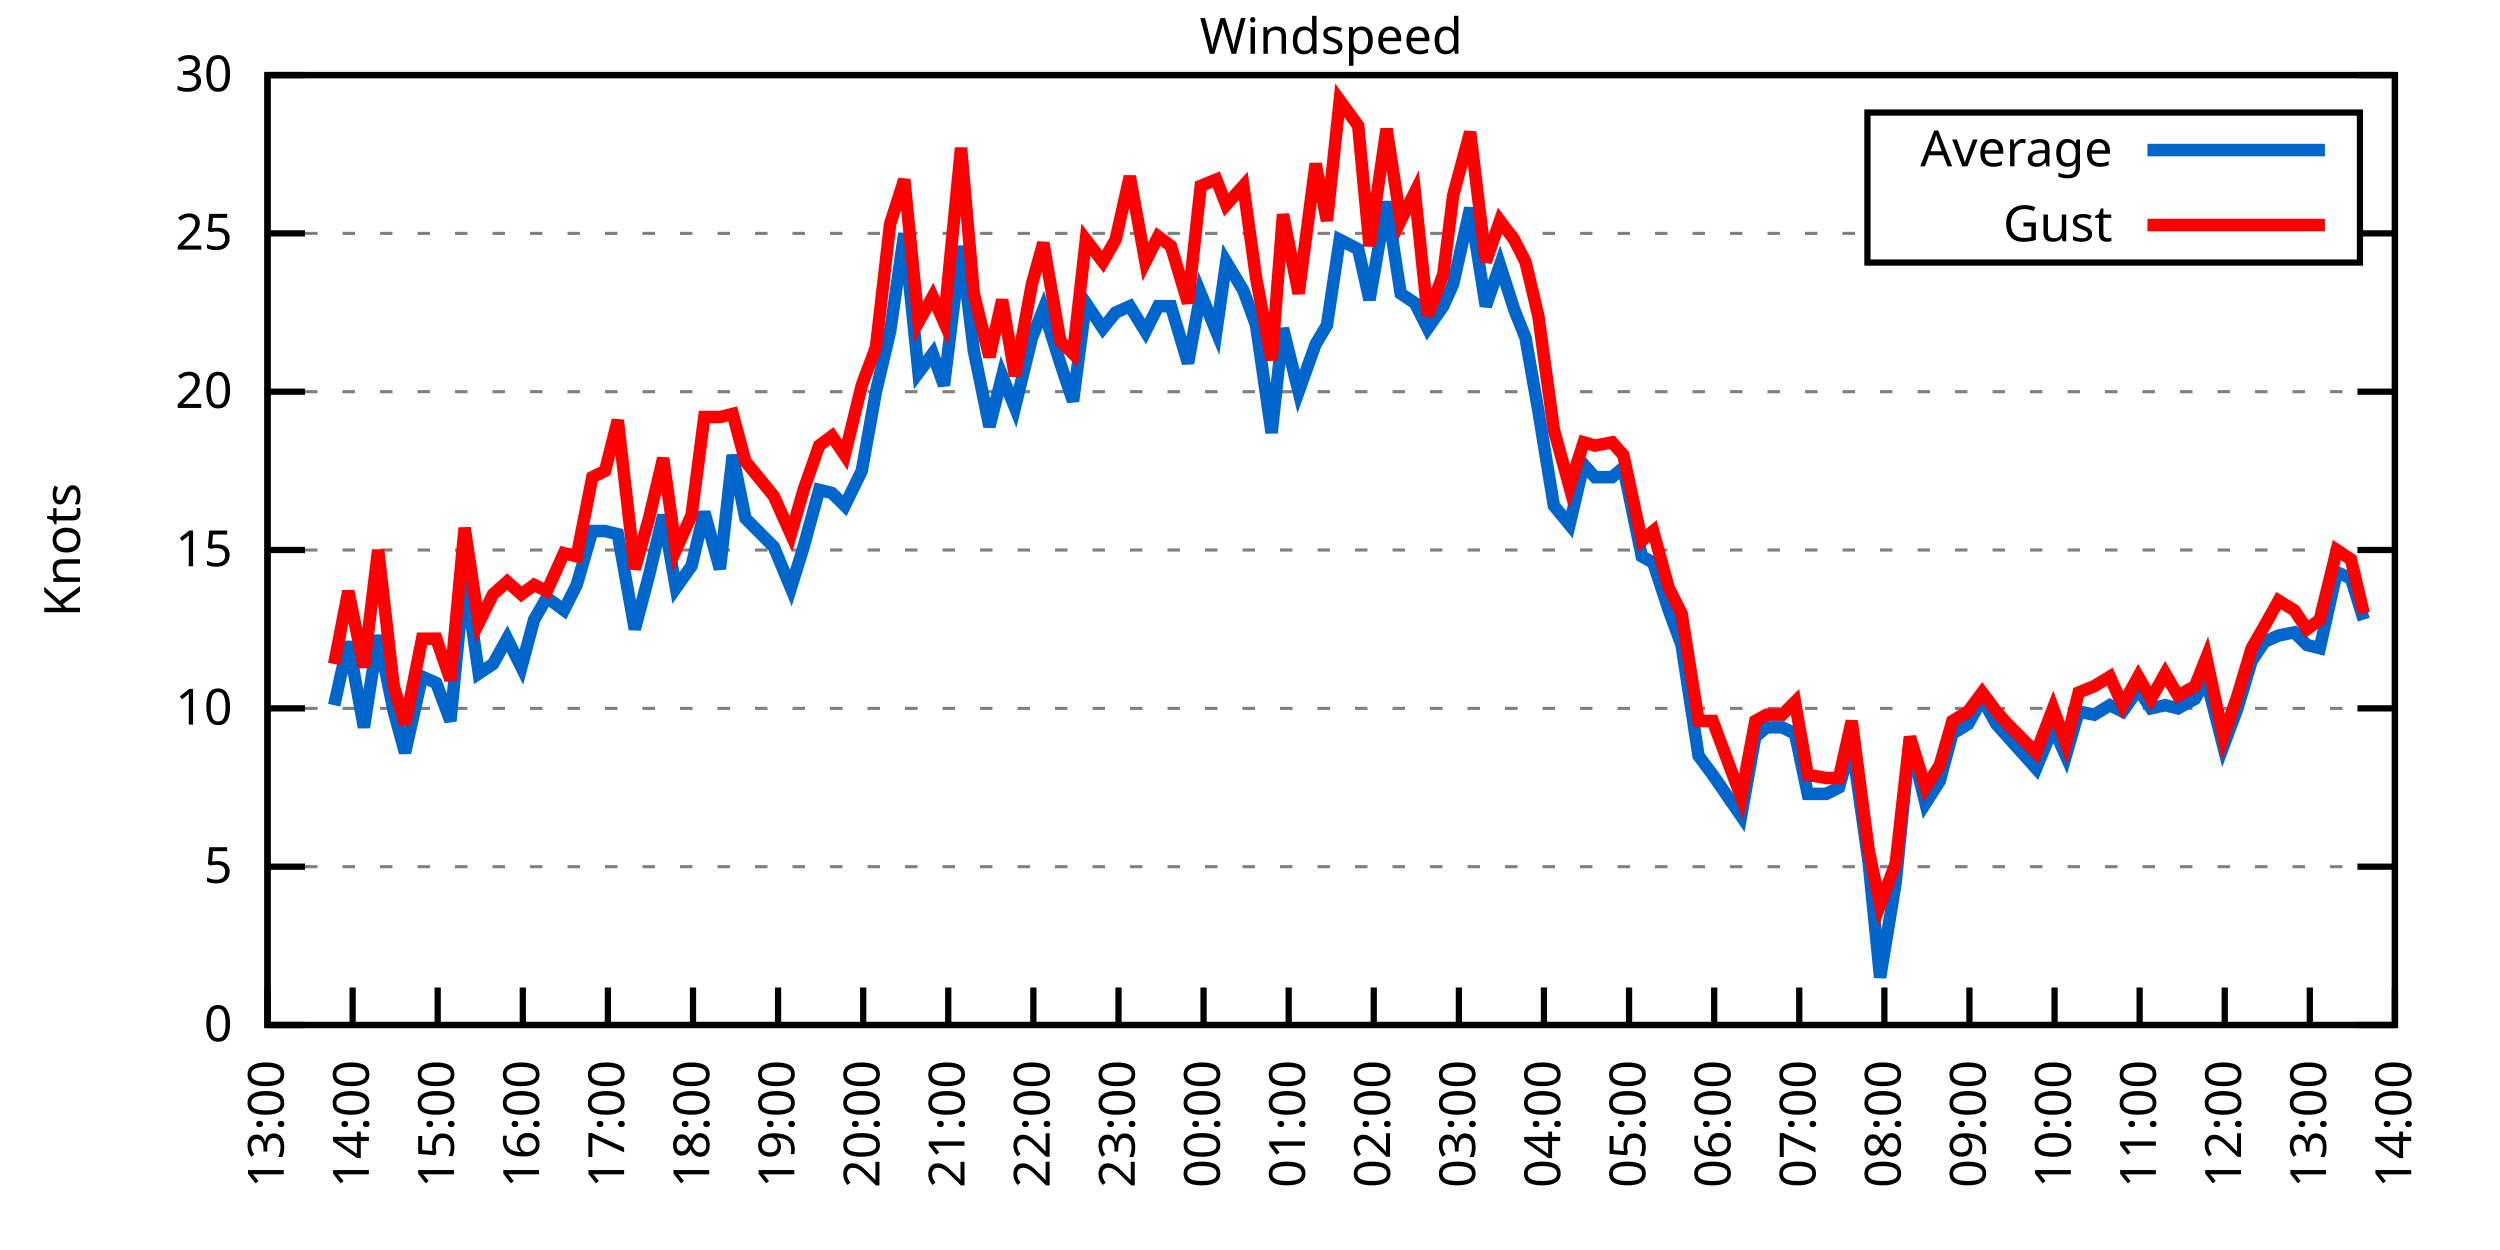
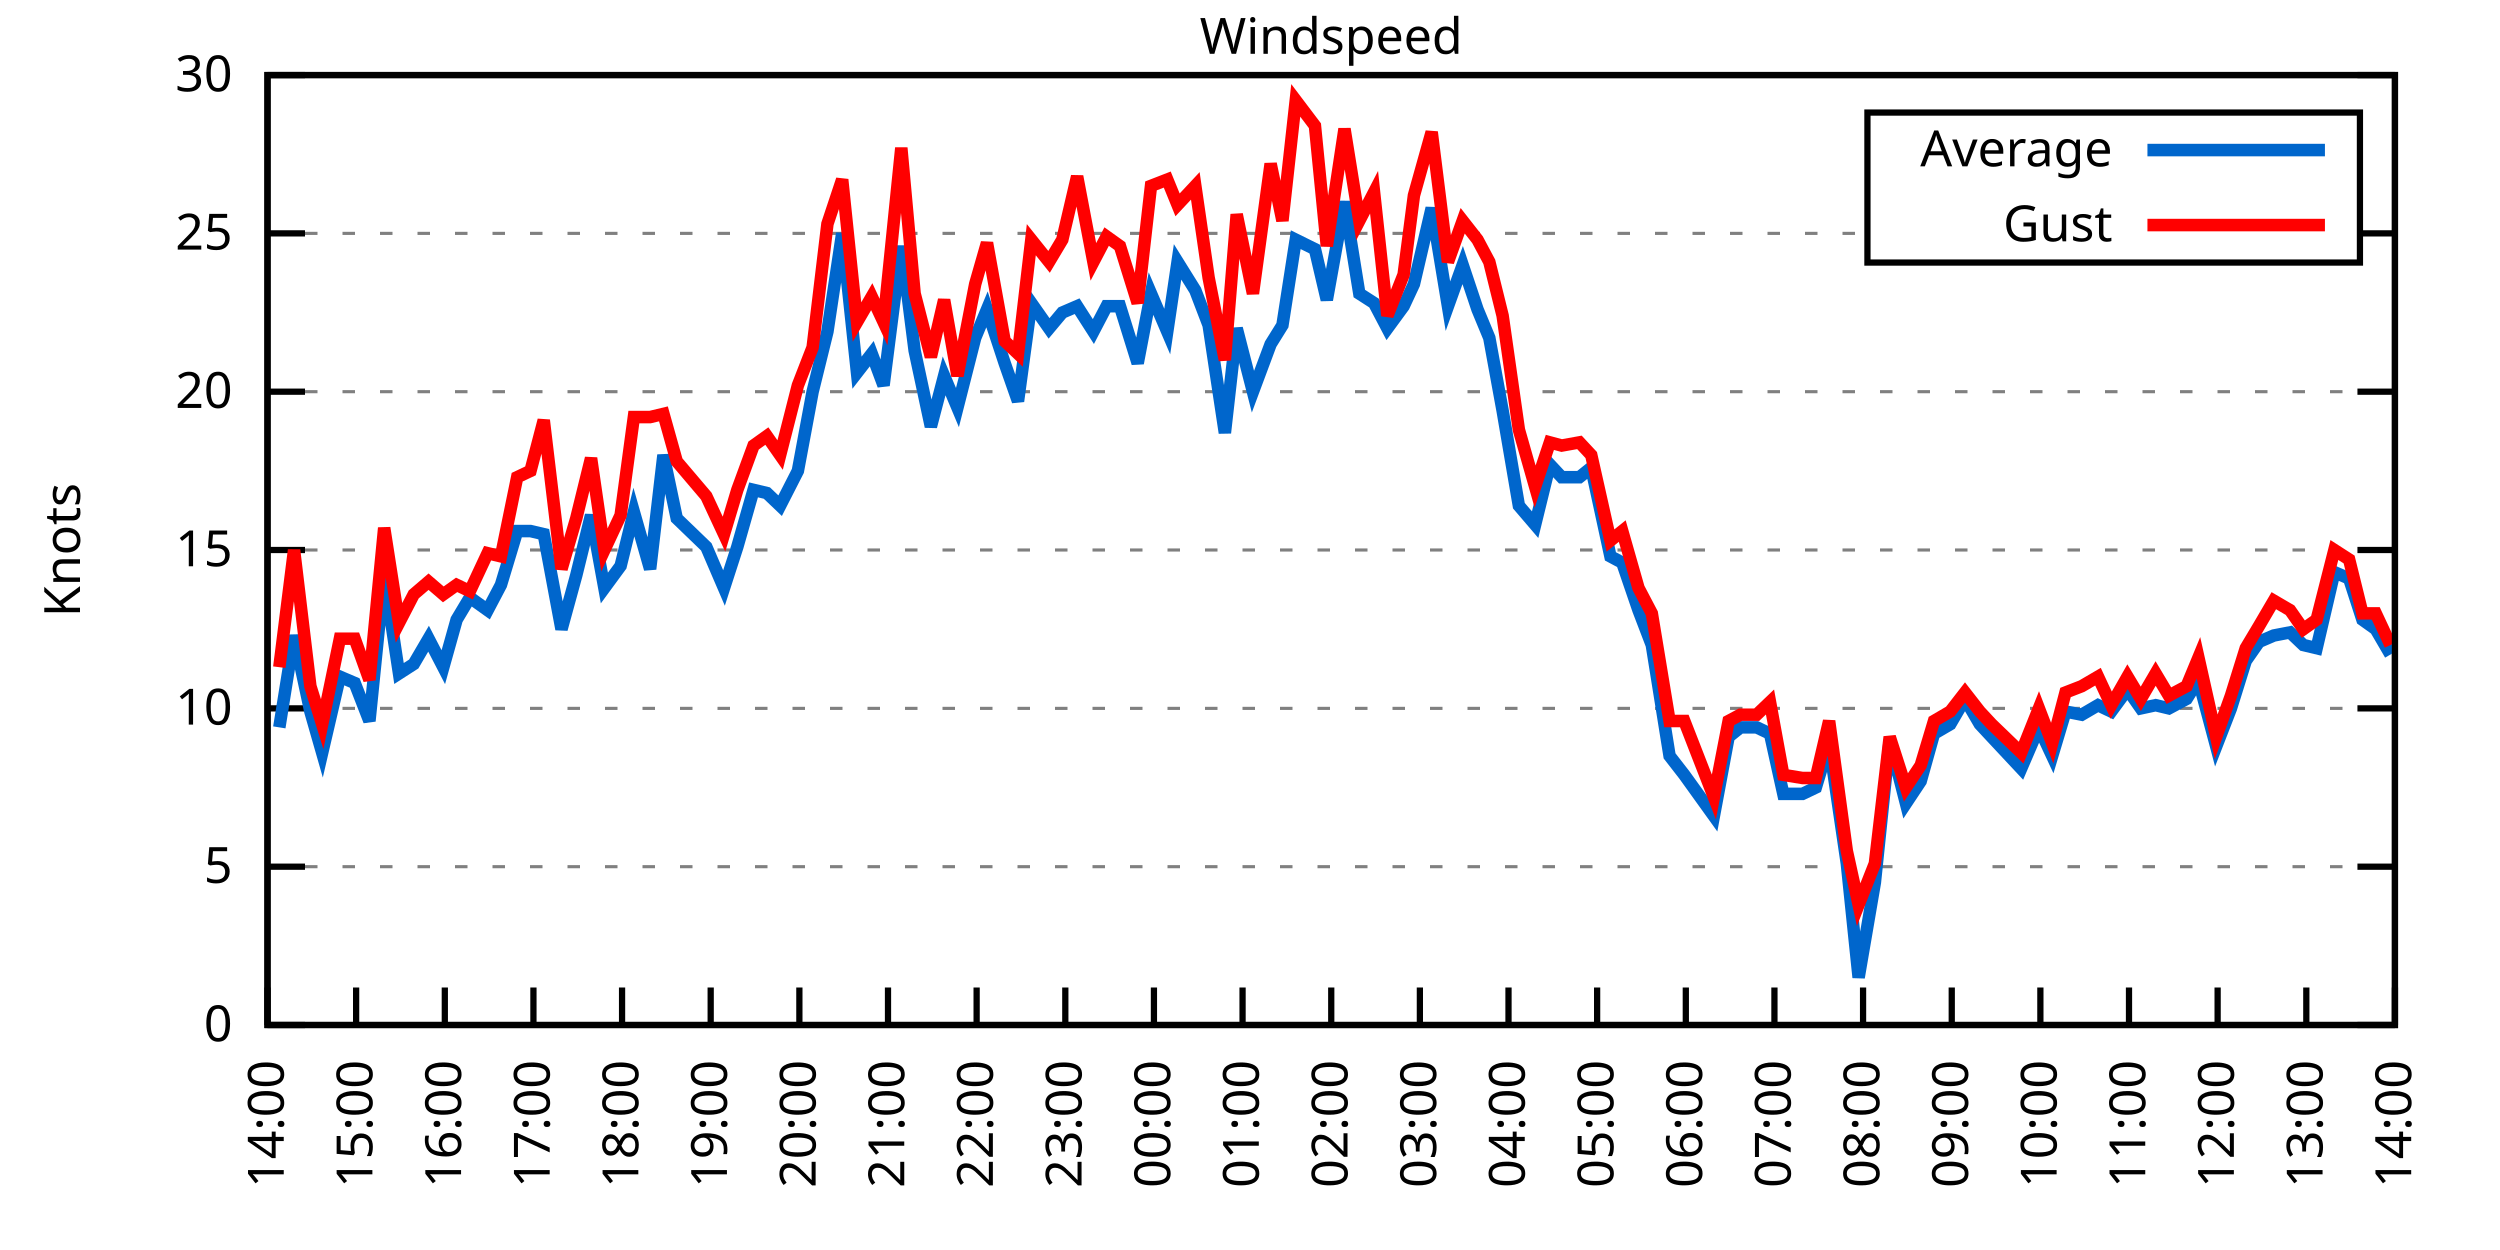
<svg xmlns="http://www.w3.org/2000/svg" xmlns:xlink="http://www.w3.org/1999/xlink" width="400" height="200" viewBox="0 0 400 200">
  <g id="gnuplot_canvas">
    <rect x="0" y="0" width="400" height="200" fill="none" />
    <defs>
      <circle id="gpDot" r="0.5" stroke-width="0.5" stroke="currentColor" />
      <path id="gpPt0" stroke-width="0.333" stroke="currentColor" d="M-1,0 h2 M0,-1 v2" />
      <path id="gpPt1" stroke-width="0.333" stroke="currentColor" d="M-1,-1 L1,1 M1,-1 L-1,1" />
      <path id="gpPt2" stroke-width="0.333" stroke="currentColor" d="M-1,0 L1,0 M0,-1 L0,1 M-1,-1 L1,1 M-1,1 L1,-1" />
      <rect id="gpPt3" stroke-width="0.333" stroke="currentColor" x="-1" y="-1" width="2" height="2" />
      <rect id="gpPt4" stroke-width="0.333" stroke="currentColor" fill="currentColor" x="-1" y="-1" width="2" height="2" />
      <circle id="gpPt5" stroke-width="0.333" stroke="currentColor" cx="0" cy="0" r="1" />
      <use xlink:href="#gpPt5" id="gpPt6" fill="currentColor" stroke="none" />
      <path id="gpPt7" stroke-width="0.333" stroke="currentColor" d="M0,-1.33 L-1.33,0.67 L1.33,0.67 z" />
      <use xlink:href="#gpPt7" id="gpPt8" fill="currentColor" stroke="none" />
      <use xlink:href="#gpPt7" id="gpPt9" stroke="currentColor" transform="rotate(180)" />
      <use xlink:href="#gpPt9" id="gpPt10" fill="currentColor" stroke="none" />
      <use xlink:href="#gpPt3" id="gpPt11" stroke="currentColor" transform="rotate(45)" />
      <use xlink:href="#gpPt11" id="gpPt12" fill="currentColor" stroke="none" />
      <path id="gpPt13" stroke-width="0.333" stroke="currentColor" d="M0,1.330 L1.265,0.411 L0.782,-1.067 L-0.782,-1.076 L-1.265,0.411 z" />
      <use xlink:href="#gpPt13" id="gpPt14" fill="currentColor" stroke="none" />
      <filter id="textbox" filterUnits="objectBoundingBox" x="0" y="0" height="1" width="1">
        <feFlood flood-color="white" flood-opacity="1" result="bgnd" />
        <feComposite in="SourceGraphic" in2="bgnd" operator="atop" />
      </filter>
      <filter id="greybox" filterUnits="objectBoundingBox" x="0" y="0" height="1" width="1">
        <feFlood flood-color="lightgrey" flood-opacity="1" result="grey" />
        <feComposite in="SourceGraphic" in2="grey" operator="atop" />
      </filter>
    </defs>
    <g fill="none" color="white" stroke="currentColor" stroke-width="1.00" stroke-linecap="butt" stroke-linejoin="miter">
</g>
    <g fill="none" color="black" stroke="currentColor" stroke-width="1.00" stroke-linecap="butt" stroke-linejoin="miter">
      <g stroke="none" shape-rendering="crispEdges">
        <polygon fill="rgb(255, 255, 255)" points="42.80,164.00 383.18,164.00 383.18,12.02 42.80,12.02 " />
      </g>
    </g>
    <g fill="none" color="black" stroke="currentColor" stroke-width="1.00" stroke-linecap="butt" stroke-linejoin="miter">
</g>
    <g fill="none" color="black" stroke="black" stroke-width="0.50" stroke-linecap="butt" stroke-linejoin="miter">
</g>
    <g fill="none" color="gray" stroke="currentColor" stroke-width="0.50" stroke-linecap="butt" stroke-linejoin="miter">
      <path stroke="gray" stroke-dasharray="2,4" class="gridline" d="M42.80,164.00 L383.19,164.00  " />
    </g>
    <g fill="none" color="gray" stroke="gray" stroke-width="1.00" stroke-linecap="butt" stroke-linejoin="miter">
</g>
    <g fill="none" color="black" stroke="currentColor" stroke-width="1.00" stroke-linecap="butt" stroke-linejoin="miter">
      <path stroke="black" d="M42.80,164.00 L48.80,164.00 M383.19,164.00 L377.19,164.00  " />
      <g transform="translate(37.20,166.60)" stroke="none" fill="black" font-family="Sans" font-size="8.00" text-anchor="end">
        <text>
          <tspan font-family="Sans"> 0</tspan>
        </text>
      </g>
    </g>
    <g fill="none" color="black" stroke="currentColor" stroke-width="1.00" stroke-linecap="butt" stroke-linejoin="miter">
</g>
    <g fill="none" color="black" stroke="black" stroke-width="0.50" stroke-linecap="butt" stroke-linejoin="miter">
</g>
    <g fill="none" color="gray" stroke="currentColor" stroke-width="0.50" stroke-linecap="butt" stroke-linejoin="miter">
      <path stroke="gray" stroke-dasharray="2,4" class="gridline" d="M42.80,138.67 L383.19,138.67  " />
    </g>
    <g fill="none" color="gray" stroke="gray" stroke-width="1.00" stroke-linecap="butt" stroke-linejoin="miter">
</g>
    <g fill="none" color="black" stroke="currentColor" stroke-width="1.00" stroke-linecap="butt" stroke-linejoin="miter">
      <path stroke="black" d="M42.80,138.67 L48.80,138.67 M383.19,138.67 L377.19,138.67  " />
      <g transform="translate(37.20,141.27)" stroke="none" fill="black" font-family="Sans" font-size="8.00" text-anchor="end">
        <text>
          <tspan font-family="Sans"> 5</tspan>
        </text>
      </g>
    </g>
    <g fill="none" color="black" stroke="currentColor" stroke-width="1.00" stroke-linecap="butt" stroke-linejoin="miter">
</g>
    <g fill="none" color="black" stroke="black" stroke-width="0.50" stroke-linecap="butt" stroke-linejoin="miter">
</g>
    <g fill="none" color="gray" stroke="currentColor" stroke-width="0.50" stroke-linecap="butt" stroke-linejoin="miter">
      <path stroke="gray" stroke-dasharray="2,4" class="gridline" d="M42.80,113.34 L383.19,113.34  " />
    </g>
    <g fill="none" color="gray" stroke="gray" stroke-width="1.00" stroke-linecap="butt" stroke-linejoin="miter">
</g>
    <g fill="none" color="black" stroke="currentColor" stroke-width="1.00" stroke-linecap="butt" stroke-linejoin="miter">
      <path stroke="black" d="M42.80,113.34 L48.80,113.34 M383.19,113.34 L377.19,113.34  " />
      <g transform="translate(37.20,115.94)" stroke="none" fill="black" font-family="Sans" font-size="8.00" text-anchor="end">
        <text>
          <tspan font-family="Sans"> 10</tspan>
        </text>
      </g>
    </g>
    <g fill="none" color="black" stroke="currentColor" stroke-width="1.00" stroke-linecap="butt" stroke-linejoin="miter">
</g>
    <g fill="none" color="black" stroke="black" stroke-width="0.50" stroke-linecap="butt" stroke-linejoin="miter">
</g>
    <g fill="none" color="gray" stroke="currentColor" stroke-width="0.50" stroke-linecap="butt" stroke-linejoin="miter">
      <path stroke="gray" stroke-dasharray="2,4" class="gridline" d="M42.80,88.00 L383.19,88.00  " />
    </g>
    <g fill="none" color="gray" stroke="gray" stroke-width="1.00" stroke-linecap="butt" stroke-linejoin="miter">
</g>
    <g fill="none" color="black" stroke="currentColor" stroke-width="1.00" stroke-linecap="butt" stroke-linejoin="miter">
      <path stroke="black" d="M42.80,88.00 L48.80,88.00 M383.19,88.00 L377.19,88.00  " />
      <g transform="translate(37.20,90.60)" stroke="none" fill="black" font-family="Sans" font-size="8.00" text-anchor="end">
        <text>
          <tspan font-family="Sans"> 15</tspan>
        </text>
      </g>
    </g>
    <g fill="none" color="black" stroke="currentColor" stroke-width="1.00" stroke-linecap="butt" stroke-linejoin="miter">
</g>
    <g fill="none" color="black" stroke="black" stroke-width="0.50" stroke-linecap="butt" stroke-linejoin="miter">
</g>
    <g fill="none" color="gray" stroke="currentColor" stroke-width="0.50" stroke-linecap="butt" stroke-linejoin="miter">
      <path stroke="gray" stroke-dasharray="2,4" class="gridline" d="M42.80,62.67 L383.19,62.67  " />
    </g>
    <g fill="none" color="gray" stroke="gray" stroke-width="1.00" stroke-linecap="butt" stroke-linejoin="miter">
</g>
    <g fill="none" color="black" stroke="currentColor" stroke-width="1.00" stroke-linecap="butt" stroke-linejoin="miter">
      <path stroke="black" d="M42.80,62.67 L48.80,62.67 M383.19,62.67 L377.19,62.67  " />
      <g transform="translate(37.20,65.27)" stroke="none" fill="black" font-family="Sans" font-size="8.00" text-anchor="end">
        <text>
          <tspan font-family="Sans"> 20</tspan>
        </text>
      </g>
    </g>
    <g fill="none" color="black" stroke="currentColor" stroke-width="1.00" stroke-linecap="butt" stroke-linejoin="miter">
</g>
    <g fill="none" color="black" stroke="black" stroke-width="0.50" stroke-linecap="butt" stroke-linejoin="miter">
</g>
    <g fill="none" color="gray" stroke="currentColor" stroke-width="0.50" stroke-linecap="butt" stroke-linejoin="miter">
      <path stroke="gray" stroke-dasharray="2,4" class="gridline" d="M42.80,37.34 L298.79,37.34 M377.59,37.34 L383.19,37.34  " />
    </g>
    <g fill="none" color="gray" stroke="gray" stroke-width="1.00" stroke-linecap="butt" stroke-linejoin="miter">
</g>
    <g fill="none" color="black" stroke="currentColor" stroke-width="1.00" stroke-linecap="butt" stroke-linejoin="miter">
      <path stroke="black" d="M42.80,37.34 L48.80,37.34 M383.19,37.34 L377.19,37.34  " />
      <g transform="translate(37.20,39.94)" stroke="none" fill="black" font-family="Sans" font-size="8.00" text-anchor="end">
        <text>
          <tspan font-family="Sans"> 25</tspan>
        </text>
      </g>
    </g>
    <g fill="none" color="black" stroke="currentColor" stroke-width="1.00" stroke-linecap="butt" stroke-linejoin="miter">
</g>
    <g fill="none" color="black" stroke="black" stroke-width="0.50" stroke-linecap="butt" stroke-linejoin="miter">
</g>
    <g fill="none" color="gray" stroke="currentColor" stroke-width="0.50" stroke-linecap="butt" stroke-linejoin="miter">
      <path stroke="gray" stroke-dasharray="2,4" class="gridline" d="M42.80,12.01 L383.19,12.01  " />
    </g>
    <g fill="none" color="gray" stroke="gray" stroke-width="1.00" stroke-linecap="butt" stroke-linejoin="miter">
</g>
    <g fill="none" color="black" stroke="currentColor" stroke-width="1.00" stroke-linecap="butt" stroke-linejoin="miter">
      <path stroke="black" d="M42.80,12.01 L48.80,12.01 M383.19,12.01 L377.19,12.01  " />
      <g transform="translate(37.20,14.61)" stroke="none" fill="black" font-family="Sans" font-size="8.00" text-anchor="end">
        <text>
          <tspan font-family="Sans"> 30</tspan>
        </text>
      </g>
    </g>
    <g fill="none" color="black" stroke="currentColor" stroke-width="1.00" stroke-linecap="butt" stroke-linejoin="miter">
      <path stroke="black" d="M42.80,164.00 L42.80,158.00  " />
      <g transform="translate(45.40,169.60) rotate(270.00)" stroke="none" fill="black" font-family="Sans" font-size="8.00" text-anchor="end">
        <text>
-           <tspan font-family="Sans">13:00</tspan>
-         </text>
-       </g>
-     </g>
-     <g fill="none" color="black" stroke="currentColor" stroke-width="1.00" stroke-linecap="butt" stroke-linejoin="miter">
-       <path stroke="black" d="M56.42,164.00 L56.42,158.00  " />
-       <g transform="translate(59.02,169.60) rotate(270.00)" stroke="none" fill="black" font-family="Sans" font-size="8.00" text-anchor="end">
-         <text>
          <tspan font-family="Sans">14:00</tspan>
        </text>
      </g>
    </g>
    <g fill="none" color="black" stroke="currentColor" stroke-width="1.00" stroke-linecap="butt" stroke-linejoin="miter">
-       <path stroke="black" d="M70.03,164.00 L70.03,158.00  " />
-       <g transform="translate(72.63,169.60) rotate(270.00)" stroke="none" fill="black" font-family="Sans" font-size="8.00" text-anchor="end">
+       <path stroke="black" d="M56.98,164.00 L56.98,158.00  " />
+       <g transform="translate(59.58,169.60) rotate(270.00)" stroke="none" fill="black" font-family="Sans" font-size="8.00" text-anchor="end">
        <text>
          <tspan font-family="Sans">15:00</tspan>
        </text>
      </g>
    </g>
    <g fill="none" color="black" stroke="currentColor" stroke-width="1.00" stroke-linecap="butt" stroke-linejoin="miter">
-       <path stroke="black" d="M83.65,164.00 L83.65,158.00  " />
-       <g transform="translate(86.25,169.60) rotate(270.00)" stroke="none" fill="black" font-family="Sans" font-size="8.00" text-anchor="end">
+       <path stroke="black" d="M71.17,164.00 L71.17,158.00  " />
+       <g transform="translate(73.77,169.60) rotate(270.00)" stroke="none" fill="black" font-family="Sans" font-size="8.00" text-anchor="end">
        <text>
          <tspan font-family="Sans">16:00</tspan>
        </text>
      </g>
    </g>
    <g fill="none" color="black" stroke="currentColor" stroke-width="1.00" stroke-linecap="butt" stroke-linejoin="miter">
-       <path stroke="black" d="M97.26,164.00 L97.26,158.00  " />
-       <g transform="translate(99.86,169.60) rotate(270.00)" stroke="none" fill="black" font-family="Sans" font-size="8.00" text-anchor="end">
+       <path stroke="black" d="M85.35,164.00 L85.35,158.00  " />
+       <g transform="translate(87.95,169.60) rotate(270.00)" stroke="none" fill="black" font-family="Sans" font-size="8.00" text-anchor="end">
        <text>
          <tspan font-family="Sans">17:00</tspan>
        </text>
      </g>
    </g>
    <g fill="none" color="black" stroke="currentColor" stroke-width="1.00" stroke-linecap="butt" stroke-linejoin="miter">
-       <path stroke="black" d="M110.88,164.00 L110.88,158.00  " />
-       <g transform="translate(113.48,169.60) rotate(270.00)" stroke="none" fill="black" font-family="Sans" font-size="8.00" text-anchor="end">
+       <path stroke="black" d="M99.53,164.00 L99.53,158.00  " />
+       <g transform="translate(102.13,169.60) rotate(270.00)" stroke="none" fill="black" font-family="Sans" font-size="8.00" text-anchor="end">
        <text>
          <tspan font-family="Sans">18:00</tspan>
        </text>
      </g>
    </g>
    <g fill="none" color="black" stroke="currentColor" stroke-width="1.00" stroke-linecap="butt" stroke-linejoin="miter">
-       <path stroke="black" d="M124.49,164.00 L124.49,158.00  " />
-       <g transform="translate(127.09,169.60) rotate(270.00)" stroke="none" fill="black" font-family="Sans" font-size="8.00" text-anchor="end">
+       <path stroke="black" d="M113.71,164.00 L113.71,158.00  " />
+       <g transform="translate(116.31,169.60) rotate(270.00)" stroke="none" fill="black" font-family="Sans" font-size="8.00" text-anchor="end">
        <text>
          <tspan font-family="Sans">19:00</tspan>
        </text>
      </g>
    </g>
    <g fill="none" color="black" stroke="currentColor" stroke-width="1.00" stroke-linecap="butt" stroke-linejoin="miter">
-       <path stroke="black" d="M138.11,164.00 L138.11,158.00  " />
-       <g transform="translate(140.71,169.60) rotate(270.00)" stroke="none" fill="black" font-family="Sans" font-size="8.00" text-anchor="end">
+       <path stroke="black" d="M127.90,164.00 L127.90,158.00  " />
+       <g transform="translate(130.50,169.60) rotate(270.00)" stroke="none" fill="black" font-family="Sans" font-size="8.00" text-anchor="end">
        <text>
          <tspan font-family="Sans">20:00</tspan>
        </text>
      </g>
    </g>
    <g fill="none" color="black" stroke="currentColor" stroke-width="1.00" stroke-linecap="butt" stroke-linejoin="miter">
-       <path stroke="black" d="M151.72,164.00 L151.72,158.00  " />
-       <g transform="translate(154.32,169.60) rotate(270.00)" stroke="none" fill="black" font-family="Sans" font-size="8.00" text-anchor="end">
+       <path stroke="black" d="M142.08,164.00 L142.08,158.00  " />
+       <g transform="translate(144.68,169.60) rotate(270.00)" stroke="none" fill="black" font-family="Sans" font-size="8.00" text-anchor="end">
        <text>
          <tspan font-family="Sans">21:00</tspan>
        </text>
      </g>
    </g>
    <g fill="none" color="black" stroke="currentColor" stroke-width="1.00" stroke-linecap="butt" stroke-linejoin="miter">
-       <path stroke="black" d="M165.34,164.00 L165.34,158.00  " />
-       <g transform="translate(167.94,169.60) rotate(270.00)" stroke="none" fill="black" font-family="Sans" font-size="8.00" text-anchor="end">
+       <path stroke="black" d="M156.26,164.00 L156.26,158.00  " />
+       <g transform="translate(158.86,169.60) rotate(270.00)" stroke="none" fill="black" font-family="Sans" font-size="8.00" text-anchor="end">
        <text>
          <tspan font-family="Sans">22:00</tspan>
        </text>
      </g>
    </g>
    <g fill="none" color="black" stroke="currentColor" stroke-width="1.00" stroke-linecap="butt" stroke-linejoin="miter">
-       <path stroke="black" d="M178.96,164.00 L178.96,158.00  " />
-       <g transform="translate(181.56,169.60) rotate(270.00)" stroke="none" fill="black" font-family="Sans" font-size="8.00" text-anchor="end">
+       <path stroke="black" d="M170.45,164.00 L170.45,158.00  " />
+       <g transform="translate(173.05,169.60) rotate(270.00)" stroke="none" fill="black" font-family="Sans" font-size="8.00" text-anchor="end">
        <text>
          <tspan font-family="Sans">23:00</tspan>
        </text>
      </g>
    </g>
    <g fill="none" color="black" stroke="currentColor" stroke-width="1.00" stroke-linecap="butt" stroke-linejoin="miter">
-       <path stroke="black" d="M192.57,164.00 L192.57,158.00  " />
-       <g transform="translate(195.17,169.60) rotate(270.00)" stroke="none" fill="black" font-family="Sans" font-size="8.00" text-anchor="end">
+       <path stroke="black" d="M184.63,164.00 L184.63,158.00  " />
+       <g transform="translate(187.23,169.60) rotate(270.00)" stroke="none" fill="black" font-family="Sans" font-size="8.00" text-anchor="end">
        <text>
          <tspan font-family="Sans">00:00</tspan>
        </text>
      </g>
    </g>
    <g fill="none" color="black" stroke="currentColor" stroke-width="1.00" stroke-linecap="butt" stroke-linejoin="miter">
-       <path stroke="black" d="M206.19,164.00 L206.19,158.00  " />
-       <g transform="translate(208.79,169.60) rotate(270.00)" stroke="none" fill="black" font-family="Sans" font-size="8.00" text-anchor="end">
+       <path stroke="black" d="M198.81,164.00 L198.81,158.00  " />
+       <g transform="translate(201.41,169.60) rotate(270.00)" stroke="none" fill="black" font-family="Sans" font-size="8.00" text-anchor="end">
        <text>
          <tspan font-family="Sans">01:00</tspan>
        </text>
      </g>
    </g>
    <g fill="none" color="black" stroke="currentColor" stroke-width="1.00" stroke-linecap="butt" stroke-linejoin="miter">
-       <path stroke="black" d="M219.80,164.00 L219.80,158.00  " />
-       <g transform="translate(222.40,169.60) rotate(270.00)" stroke="none" fill="black" font-family="Sans" font-size="8.00" text-anchor="end">
+       <path stroke="black" d="M213.00,164.00 L213.00,158.00  " />
+       <g transform="translate(215.60,169.60) rotate(270.00)" stroke="none" fill="black" font-family="Sans" font-size="8.00" text-anchor="end">
        <text>
          <tspan font-family="Sans">02:00</tspan>
        </text>
      </g>
    </g>
    <g fill="none" color="black" stroke="currentColor" stroke-width="1.00" stroke-linecap="butt" stroke-linejoin="miter">
-       <path stroke="black" d="M233.42,164.00 L233.42,158.00  " />
-       <g transform="translate(236.02,169.60) rotate(270.00)" stroke="none" fill="black" font-family="Sans" font-size="8.00" text-anchor="end">
+       <path stroke="black" d="M227.18,164.00 L227.18,158.00  " />
+       <g transform="translate(229.78,169.60) rotate(270.00)" stroke="none" fill="black" font-family="Sans" font-size="8.00" text-anchor="end">
        <text>
          <tspan font-family="Sans">03:00</tspan>
        </text>
      </g>
    </g>
    <g fill="none" color="black" stroke="currentColor" stroke-width="1.00" stroke-linecap="butt" stroke-linejoin="miter">
-       <path stroke="black" d="M247.03,164.00 L247.03,158.00  " />
-       <g transform="translate(249.63,169.60) rotate(270.00)" stroke="none" fill="black" font-family="Sans" font-size="8.00" text-anchor="end">
+       <path stroke="black" d="M241.36,164.00 L241.36,158.00  " />
+       <g transform="translate(243.96,169.60) rotate(270.00)" stroke="none" fill="black" font-family="Sans" font-size="8.00" text-anchor="end">
        <text>
          <tspan font-family="Sans">04:00</tspan>
        </text>
      </g>
    </g>
    <g fill="none" color="black" stroke="currentColor" stroke-width="1.00" stroke-linecap="butt" stroke-linejoin="miter">
-       <path stroke="black" d="M260.65,164.00 L260.65,158.00  " />
-       <g transform="translate(263.25,169.60) rotate(270.00)" stroke="none" fill="black" font-family="Sans" font-size="8.00" text-anchor="end">
+       <path stroke="black" d="M255.54,164.00 L255.54,158.00  " />
+       <g transform="translate(258.14,169.60) rotate(270.00)" stroke="none" fill="black" font-family="Sans" font-size="8.00" text-anchor="end">
        <text>
          <tspan font-family="Sans">05:00</tspan>
        </text>
      </g>
    </g>
    <g fill="none" color="black" stroke="currentColor" stroke-width="1.00" stroke-linecap="butt" stroke-linejoin="miter">
-       <path stroke="black" d="M274.27,164.00 L274.27,158.00  " />
-       <g transform="translate(276.87,169.60) rotate(270.00)" stroke="none" fill="black" font-family="Sans" font-size="8.00" text-anchor="end">
+       <path stroke="black" d="M269.73,164.00 L269.73,158.00  " />
+       <g transform="translate(272.33,169.60) rotate(270.00)" stroke="none" fill="black" font-family="Sans" font-size="8.00" text-anchor="end">
        <text>
          <tspan font-family="Sans">06:00</tspan>
        </text>
      </g>
    </g>
    <g fill="none" color="black" stroke="currentColor" stroke-width="1.00" stroke-linecap="butt" stroke-linejoin="miter">
-       <path stroke="black" d="M287.88,164.00 L287.88,158.00  " />
-       <g transform="translate(290.48,169.60) rotate(270.00)" stroke="none" fill="black" font-family="Sans" font-size="8.00" text-anchor="end">
+       <path stroke="black" d="M283.91,164.00 L283.91,158.00  " />
+       <g transform="translate(286.51,169.60) rotate(270.00)" stroke="none" fill="black" font-family="Sans" font-size="8.00" text-anchor="end">
        <text>
          <tspan font-family="Sans">07:00</tspan>
        </text>
      </g>
    </g>
    <g fill="none" color="black" stroke="currentColor" stroke-width="1.00" stroke-linecap="butt" stroke-linejoin="miter">
-       <path stroke="black" d="M301.50,164.00 L301.50,158.00  " />
-       <g transform="translate(304.10,169.60) rotate(270.00)" stroke="none" fill="black" font-family="Sans" font-size="8.00" text-anchor="end">
+       <path stroke="black" d="M298.09,164.00 L298.09,158.00  " />
+       <g transform="translate(300.69,169.60) rotate(270.00)" stroke="none" fill="black" font-family="Sans" font-size="8.00" text-anchor="end">
        <text>
          <tspan font-family="Sans">08:00</tspan>
        </text>
      </g>
    </g>
    <g fill="none" color="black" stroke="currentColor" stroke-width="1.00" stroke-linecap="butt" stroke-linejoin="miter">
-       <path stroke="black" d="M315.11,164.00 L315.11,158.00  " />
-       <g transform="translate(317.71,169.60) rotate(270.00)" stroke="none" fill="black" font-family="Sans" font-size="8.00" text-anchor="end">
+       <path stroke="black" d="M312.28,164.00 L312.28,158.00  " />
+       <g transform="translate(314.88,169.60) rotate(270.00)" stroke="none" fill="black" font-family="Sans" font-size="8.00" text-anchor="end">
        <text>
          <tspan font-family="Sans">09:00</tspan>
        </text>
      </g>
    </g>
    <g fill="none" color="black" stroke="currentColor" stroke-width="1.00" stroke-linecap="butt" stroke-linejoin="miter">
-       <path stroke="black" d="M328.73,164.00 L328.73,158.00  " />
-       <g transform="translate(331.33,169.60) rotate(270.00)" stroke="none" fill="black" font-family="Sans" font-size="8.00" text-anchor="end">
+       <path stroke="black" d="M326.46,164.00 L326.46,158.00  " />
+       <g transform="translate(329.06,169.60) rotate(270.00)" stroke="none" fill="black" font-family="Sans" font-size="8.00" text-anchor="end">
        <text>
          <tspan font-family="Sans">10:00</tspan>
        </text>
      </g>
    </g>
    <g fill="none" color="black" stroke="currentColor" stroke-width="1.00" stroke-linecap="butt" stroke-linejoin="miter">
-       <path stroke="black" d="M342.34,164.00 L342.34,158.00  " />
-       <g transform="translate(344.94,169.60) rotate(270.00)" stroke="none" fill="black" font-family="Sans" font-size="8.00" text-anchor="end">
+       <path stroke="black" d="M340.64,164.00 L340.64,158.00  " />
+       <g transform="translate(343.24,169.60) rotate(270.00)" stroke="none" fill="black" font-family="Sans" font-size="8.00" text-anchor="end">
        <text>
          <tspan font-family="Sans">11:00</tspan>
        </text>
      </g>
    </g>
    <g fill="none" color="black" stroke="currentColor" stroke-width="1.00" stroke-linecap="butt" stroke-linejoin="miter">
-       <path stroke="black" d="M355.96,164.00 L355.96,158.00  " />
-       <g transform="translate(358.56,169.60) rotate(270.00)" stroke="none" fill="black" font-family="Sans" font-size="8.00" text-anchor="end">
+       <path stroke="black" d="M354.82,164.00 L354.82,158.00  " />
+       <g transform="translate(357.42,169.60) rotate(270.00)" stroke="none" fill="black" font-family="Sans" font-size="8.00" text-anchor="end">
        <text>
          <tspan font-family="Sans">12:00</tspan>
        </text>
      </g>
    </g>
    <g fill="none" color="black" stroke="currentColor" stroke-width="1.00" stroke-linecap="butt" stroke-linejoin="miter">
-       <path stroke="black" d="M369.57,164.00 L369.57,158.00  " />
-       <g transform="translate(372.17,169.60) rotate(270.00)" stroke="none" fill="black" font-family="Sans" font-size="8.00" text-anchor="end">
+       <path stroke="black" d="M369.01,164.00 L369.01,158.00  " />
+       <g transform="translate(371.61,169.60) rotate(270.00)" stroke="none" fill="black" font-family="Sans" font-size="8.00" text-anchor="end">
        <text>
          <tspan font-family="Sans">13:00</tspan>
        </text>
      </g>
    </g>
    <g fill="none" color="black" stroke="currentColor" stroke-width="1.00" stroke-linecap="butt" stroke-linejoin="miter">
      <path stroke="black" d="M383.19,164.00 L383.19,158.00  " />
      <g transform="translate(385.79,169.60) rotate(270.00)" stroke="none" fill="black" font-family="Sans" font-size="8.00" text-anchor="end">
        <text>
          <tspan font-family="Sans">14:00</tspan>
        </text>
      </g>
    </g>
    <g fill="none" color="black" stroke="currentColor" stroke-width="1.00" stroke-linecap="butt" stroke-linejoin="miter">
</g>
    <g fill="none" color="black" stroke="currentColor" stroke-width="1.00" stroke-linecap="butt" stroke-linejoin="miter">
      <path stroke="black" d="M42.80,12.01 L42.80,164.00 L383.19,164.00 L383.19,12.01 L42.80,12.01 Z  " />
    </g>
    <g fill="none" color="black" stroke="currentColor" stroke-width="1.00" stroke-linecap="butt" stroke-linejoin="miter">
</g>
    <g fill="none" color="black" stroke="currentColor" stroke-width="1.00" stroke-linecap="butt" stroke-linejoin="miter">
      <path stroke="black" d="M298.79,42.01 L298.79,18.01 L377.59,18.01 L377.59,42.01 L298.79,42.01 Z  " />
    </g>
    <g id="Windspeed_plot_1">
      <g fill="none" color="white" stroke="black" stroke-width="2.00" stroke-linecap="butt" stroke-linejoin="miter">
</g>
      <g fill="none" color="black" stroke="currentColor" stroke-width="2.00" stroke-linecap="butt" stroke-linejoin="miter">
        <g transform="translate(337.99,26.61)" stroke="none" fill="black" font-family="Sans" font-size="8.00" text-anchor="end">
          <text>
            <tspan font-family="Sans">Average</tspan>
          </text>
        </g>
      </g>
      <g fill="none" color="black" stroke="currentColor" stroke-width="2.00" stroke-linecap="butt" stroke-linejoin="miter">
-         <path stroke="rgb(  0, 102, 204)" d="M343.59,24.01 L371.99,24.01 M53.47,112.83 L55.73,102.70 L58.23,116.38 L60.50,101.68 L63.00,113.84 L64.81,120.43   L67.54,108.27 L69.80,109.28 L72.07,115.36 L74.34,92.06 L76.61,107.76 L78.88,106.24 L81.15,102.19 L83.42,106.75   L85.46,99.15 L87.50,95.60 L90.23,97.63 L92.27,93.58 L94.77,84.97 L96.81,84.97 L98.85,85.47 L101.57,100.67   L103.84,92.06 L106.11,82.43 L108.15,94.08 L110.65,90.54 L112.69,81.93 L115.19,91.04 L117.23,72.81 L119.27,82.94   L123.81,87.50 L126.54,94.08 L128.58,87.50 L131.07,78.38 L133.12,78.89 L135.16,80.91 L137.88,75.34 L140.15,62.67   L142.42,53.05 L144.69,37.34 L146.96,59.63 L149.23,56.59 L151.04,61.66 L153.77,39.37 L155.81,56.09 L158.31,68.25   L160.35,60.14 L162.39,65.21 L165.11,54.06 L166.93,49.50 L169.65,58.11 L171.69,64.19 L173.74,48.49 L176.46,52.54   L178.50,50.01 L180.77,48.99 L183.27,53.05 L185.31,48.99 L187.35,48.99 L190.08,58.11 L192.12,46.97 L194.61,53.05   L196.20,41.90 L198.93,46.46 L200.97,52.03 L203.46,69.26 L205.28,52.54 L207.78,62.67 L210.50,55.07 L212.31,52.03   L214.36,38.35 L217.31,39.87 L219.12,47.98 L221.85,32.28 L224.11,46.97 L226.38,48.49 L228.43,52.54 L230.92,48.99   L232.51,45.45 L235.23,33.29 L237.73,48.99 L240.00,42.41 L242.27,49.50 L244.08,54.06 L246.13,65.71 L248.62,80.91   L251.12,83.95 L253.39,74.33 L255.20,76.35 L257.93,76.35 L259.74,74.83 L262.69,89.02 L264.51,90.03 L267.00,97.63   L269.05,103.20 L271.77,120.94 L274.04,123.98 L278.58,130.56 L280.85,117.90 L282.66,116.38 L285.16,116.38 L287.20,117.39   L289.24,127.02 L292.19,127.02 L294.23,126.00 L296.28,118.91 L299.00,138.16 L300.82,156.40 L303.31,141.20 L305.58,118.40   L308.08,128.54 L310.35,124.99 L312.39,117.39 L314.89,115.87 L317.15,111.82 L319.42,115.87 L321.24,117.90 L325.78,122.96   L328.50,116.38 L330.54,120.94 L332.59,113.84 L335.08,114.35 L337.58,112.83 L339.62,113.84 L342.12,110.30 L344.16,113.34   L346.43,112.83 L348.47,113.34 L351.19,111.82 L353.01,108.78 L355.73,119.42 L358.00,113.34 L360.27,105.74 L362.31,102.70   L364.58,101.68 L367.08,101.18 L369.12,103.20 L371.16,103.71 L373.89,91.55 L376.16,92.56 L378.20,99.15  " />
+         <path stroke="rgb(  0, 102, 204)" d="M343.59,24.01 L371.99,24.01 M44.69,116.38 L47.05,101.68 L49.66,113.84 L51.55,120.43 L54.38,108.27 L56.75,109.28   L59.11,115.36 L61.47,92.06 L63.84,107.76 L66.20,106.24 L68.57,102.19 L70.93,106.75 L73.06,99.15 L75.18,95.60   L78.02,97.63 L80.15,93.58 L82.75,84.97 L84.88,84.97 L87.00,85.47 L89.84,100.67 L92.20,92.06 L94.57,82.43   L96.70,94.08 L99.30,90.54 L101.42,81.93 L104.02,91.04 L106.15,72.81 L108.28,82.94 L113.01,87.50 L115.84,94.08   L117.97,87.50 L120.57,78.38 L122.70,78.89 L124.82,80.91 L127.66,75.34 L130.02,62.67 L132.39,53.05 L134.75,37.34   L137.12,59.63 L139.48,56.59 L141.37,61.66 L144.21,39.37 L146.34,56.09 L148.94,68.25 L151.06,60.14 L153.19,65.21   L156.03,54.06 L157.92,49.50 L160.75,58.11 L162.88,64.19 L165.01,48.49 L167.85,52.54 L169.97,50.01 L172.34,48.99   L174.94,53.05 L177.06,48.99 L179.19,48.99 L182.03,58.11 L184.16,46.97 L186.76,53.05 L188.41,41.90 L191.25,46.46   L193.38,52.03 L195.98,69.26 L197.87,52.54 L200.47,62.67 L203.30,55.07 L205.19,52.03 L207.32,38.35 L210.39,39.87   L212.29,47.98 L215.12,32.28 L217.49,46.97 L219.85,48.49 L221.98,52.54 L224.58,48.99 L226.23,45.45 L229.07,33.29   L231.67,48.99 L234.03,42.41 L236.40,49.50 L238.29,54.06 L240.42,65.71 L243.02,80.91 L245.62,83.95 L247.98,74.33   L249.87,76.35 L252.71,76.35 L254.60,74.83 L257.67,89.02 L259.56,90.03 L262.16,97.63 L264.29,103.20 L267.13,120.94   L269.49,123.98 L274.22,130.56 L276.58,117.90 L278.47,116.38 L281.07,116.38 L283.20,117.39 L285.33,127.02 L288.40,127.02   L290.53,126.00 L292.66,118.91 L295.49,138.16 L297.38,156.40 L299.98,141.20 L302.35,118.40 L304.95,128.54 L307.31,124.99   L309.44,117.39 L312.04,115.87 L314.40,111.82 L316.77,115.87 L318.66,117.90 L323.39,122.96 L326.22,116.38 L328.35,120.94   L330.48,113.84 L333.08,114.35 L335.68,112.83 L337.80,113.84 L340.40,110.30 L342.53,113.34 L344.90,112.83 L347.02,113.34   L349.86,111.82 L351.75,108.78 L354.59,119.42 L356.95,113.34 L359.32,105.74 L361.44,102.70 L363.81,101.68 L366.41,101.18   L368.53,103.20 L370.66,103.71 L373.50,91.55 L375.86,92.56 L377.99,99.15 L380.12,100.67 L382.48,104.72  " />
      </g>
    </g>
    <g id="Windspeed_plot_2">
      <g fill="none" color="black" stroke="currentColor" stroke-width="2.00" stroke-linecap="butt" stroke-linejoin="miter">
        <g transform="translate(337.99,38.61)" stroke="none" fill="black" font-family="Sans" font-size="8.00" text-anchor="end">
          <text>
            <tspan font-family="Sans">Gust</tspan>
          </text>
        </g>
      </g>
      <g fill="none" color="black" stroke="currentColor" stroke-width="2.00" stroke-linecap="butt" stroke-linejoin="miter">
-         <path stroke="rgb(255,   0,   0)" d="M343.59,36.01 L371.99,36.01 M53.47,106.24 L55.73,94.59 L58.23,106.75 L60.50,88.00 L63.00,109.79 L64.81,115.87   L67.54,102.19 L69.80,102.19 L72.07,108.78 L74.34,84.46 L76.61,99.66 L78.88,95.10 L81.15,93.07 L83.42,95.10   L85.46,93.58 L87.50,94.59 L90.23,88.51 L92.27,89.02 L94.77,76.35 L96.81,75.34 L98.85,67.23 L101.57,91.04   L103.84,82.94 L106.11,73.31 L108.15,88.00 L110.65,82.43 L112.69,66.73 L115.19,66.73 L117.23,66.22 L119.27,73.82   L123.81,79.39 L126.54,85.47 L128.58,78.38 L131.07,71.29 L133.12,69.77 L135.16,72.81 L137.88,61.66 L140.15,55.58   L142.42,35.82 L144.69,28.73 L146.96,51.53 L149.23,47.47 L151.04,51.53 L153.77,23.66 L155.81,46.97 L158.31,57.10   L160.35,47.98 L162.39,60.14 L165.11,45.45 L166.93,38.86 L169.65,54.57 L171.69,56.59 L173.74,38.35 L176.46,41.90   L178.50,38.35 L180.77,28.22 L183.27,41.90 L185.31,37.85 L187.35,39.37 L190.08,48.49 L192.12,29.74 L194.61,28.73   L196.20,32.78 L198.93,29.74 L200.97,44.43 L203.46,57.61 L205.28,34.30 L207.78,46.97 L210.50,26.20 L212.31,35.32   L214.36,16.06 L217.31,20.12 L219.12,39.37 L221.85,20.62 L224.11,35.32 L226.38,30.76 L228.43,50.51 L230.92,43.93   L232.51,31.26 L235.23,21.13 L237.73,41.90 L240.00,35.32 L242.27,38.35 L244.08,41.90 L246.13,50.51 L248.62,68.75   L251.12,77.87 L253.39,70.78 L255.20,71.29 L257.93,70.78 L259.74,72.81 L262.69,86.49 L264.51,84.97 L267.00,94.08   L269.05,98.14 L271.77,115.36 L274.04,115.36 L278.58,127.52 L280.85,115.36 L282.66,114.35 L285.16,114.35 L287.20,112.32   L289.24,123.98 L292.19,124.48 L294.23,124.48 L296.28,115.36 L299.00,136.14 L300.82,144.75 L303.31,138.16 L305.58,117.90   L308.08,126.00 L310.35,122.46 L312.39,115.36 L314.89,113.84 L317.15,110.80 L319.42,113.84 L321.24,115.87 L325.78,120.43   L328.50,113.34 L330.54,118.91 L332.59,110.80 L335.08,109.79 L337.58,108.27 L339.62,112.83 L342.12,108.27 L344.16,111.82   L346.43,107.76 L348.47,111.31 L351.19,109.79 L353.01,105.23 L355.73,117.90 L358.00,111.31 L360.27,103.71 L362.31,100.16   L364.58,96.11 L367.08,97.63 L369.12,100.67 L371.16,99.15 L373.89,88.00 L376.16,89.52 L378.20,98.14  " />
+         <path stroke="rgb(255,   0,   0)" d="M343.59,36.01 L371.99,36.01 M44.69,106.75 L47.05,88.00 L49.66,109.79 L51.55,115.87 L54.38,102.19 L56.75,102.19   L59.11,108.78 L61.47,84.46 L63.84,99.66 L66.20,95.10 L68.57,93.07 L70.93,95.10 L73.06,93.58 L75.18,94.59   L78.02,88.51 L80.15,89.02 L82.75,76.35 L84.88,75.34 L87.00,67.23 L89.84,91.04 L92.20,82.94 L94.57,73.31   L96.70,88.00 L99.30,82.43 L101.42,66.73 L104.02,66.73 L106.15,66.22 L108.28,73.82 L113.01,79.39 L115.84,85.47   L117.97,78.38 L120.57,71.29 L122.70,69.77 L124.82,72.81 L127.66,61.66 L130.02,55.58 L132.39,35.82 L134.75,28.73   L137.12,51.53 L139.48,47.47 L141.37,51.53 L144.21,23.66 L146.34,46.97 L148.94,57.10 L151.06,47.98 L153.19,60.14   L156.03,45.45 L157.92,38.86 L160.75,54.57 L162.88,56.59 L165.01,38.35 L167.85,41.90 L169.97,38.35 L172.34,28.22   L174.94,41.90 L177.06,37.85 L179.19,39.37 L182.03,48.49 L184.16,29.74 L186.76,28.73 L188.41,32.78 L191.25,29.74   L193.38,44.43 L195.98,57.61 L197.87,34.30 L200.47,46.97 L203.30,26.20 L205.19,35.32 L207.32,16.06 L210.39,20.12   L212.29,39.37 L215.12,20.62 L217.49,35.32 L219.85,30.76 L221.98,50.51 L224.58,43.93 L226.23,31.26 L229.07,21.13   L231.67,41.90 L234.03,35.32 L236.40,38.35 L238.29,41.90 L240.42,50.51 L243.02,68.75 L245.62,77.87 L247.98,70.78   L249.87,71.29 L252.71,70.78 L254.60,72.81 L257.67,86.49 L259.56,84.97 L262.16,94.08 L264.29,98.14 L267.13,115.36   L269.49,115.36 L274.22,127.52 L276.58,115.36 L278.47,114.35 L281.07,114.35 L283.20,112.32 L285.33,123.98 L288.40,124.48   L290.53,124.48 L292.66,115.36 L295.49,136.14 L297.38,144.75 L299.98,138.16 L302.35,117.90 L304.95,126.00 L307.31,122.46   L309.44,115.36 L312.04,113.84 L314.40,110.80 L316.77,113.84 L318.66,115.87 L323.39,120.43 L326.22,113.34 L328.35,118.91   L330.48,110.80 L333.08,109.79 L335.68,108.27 L337.80,112.83 L340.40,108.27 L342.53,111.82 L344.90,107.76 L347.02,111.31   L349.86,109.79 L351.75,105.23 L354.59,117.90 L356.95,111.31 L359.32,103.71 L361.44,100.16 L363.81,96.11 L366.41,97.63   L368.53,100.67 L370.66,99.15 L373.50,88.00 L375.86,89.52 L377.99,98.14 L380.12,98.14 L382.48,103.20  " />
      </g>
    </g>
    <g fill="none" color="black" stroke="currentColor" stroke-width="2.00" stroke-linecap="butt" stroke-linejoin="miter">
</g>
    <g fill="none" color="black" stroke="black" stroke-width="1.00" stroke-linecap="butt" stroke-linejoin="miter">
</g>
    <g fill="none" color="black" stroke="currentColor" stroke-width="1.00" stroke-linecap="butt" stroke-linejoin="miter">
      <path stroke="black" d="M42.80,12.01 L42.80,164.00 L383.19,164.00 L383.19,12.01 L42.80,12.01 Z  " />
      <g transform="translate(12.80,88.01) rotate(270.00)" stroke="none" fill="black" font-family="Sans" font-size="8.00" text-anchor="middle">
        <text>
          <tspan font-family="Sans">Knots</tspan>
        </text>
      </g>
    </g>
    <g fill="none" color="black" stroke="currentColor" stroke-width="1.00" stroke-linecap="butt" stroke-linejoin="miter">
</g>
    <g fill="none" color="black" stroke="currentColor" stroke-width="1.00" stroke-linecap="butt" stroke-linejoin="miter">
      <g transform="translate(212.99,8.61)" stroke="none" fill="black" font-family="Sans" font-size="8.00" text-anchor="middle">
        <text>
          <tspan font-family="Sans">Windspeed</tspan>
        </text>
      </g>
    </g>
    <g fill="none" color="black" stroke="currentColor" stroke-width="1.00" stroke-linecap="butt" stroke-linejoin="miter">
</g>
  </g>
</svg>
